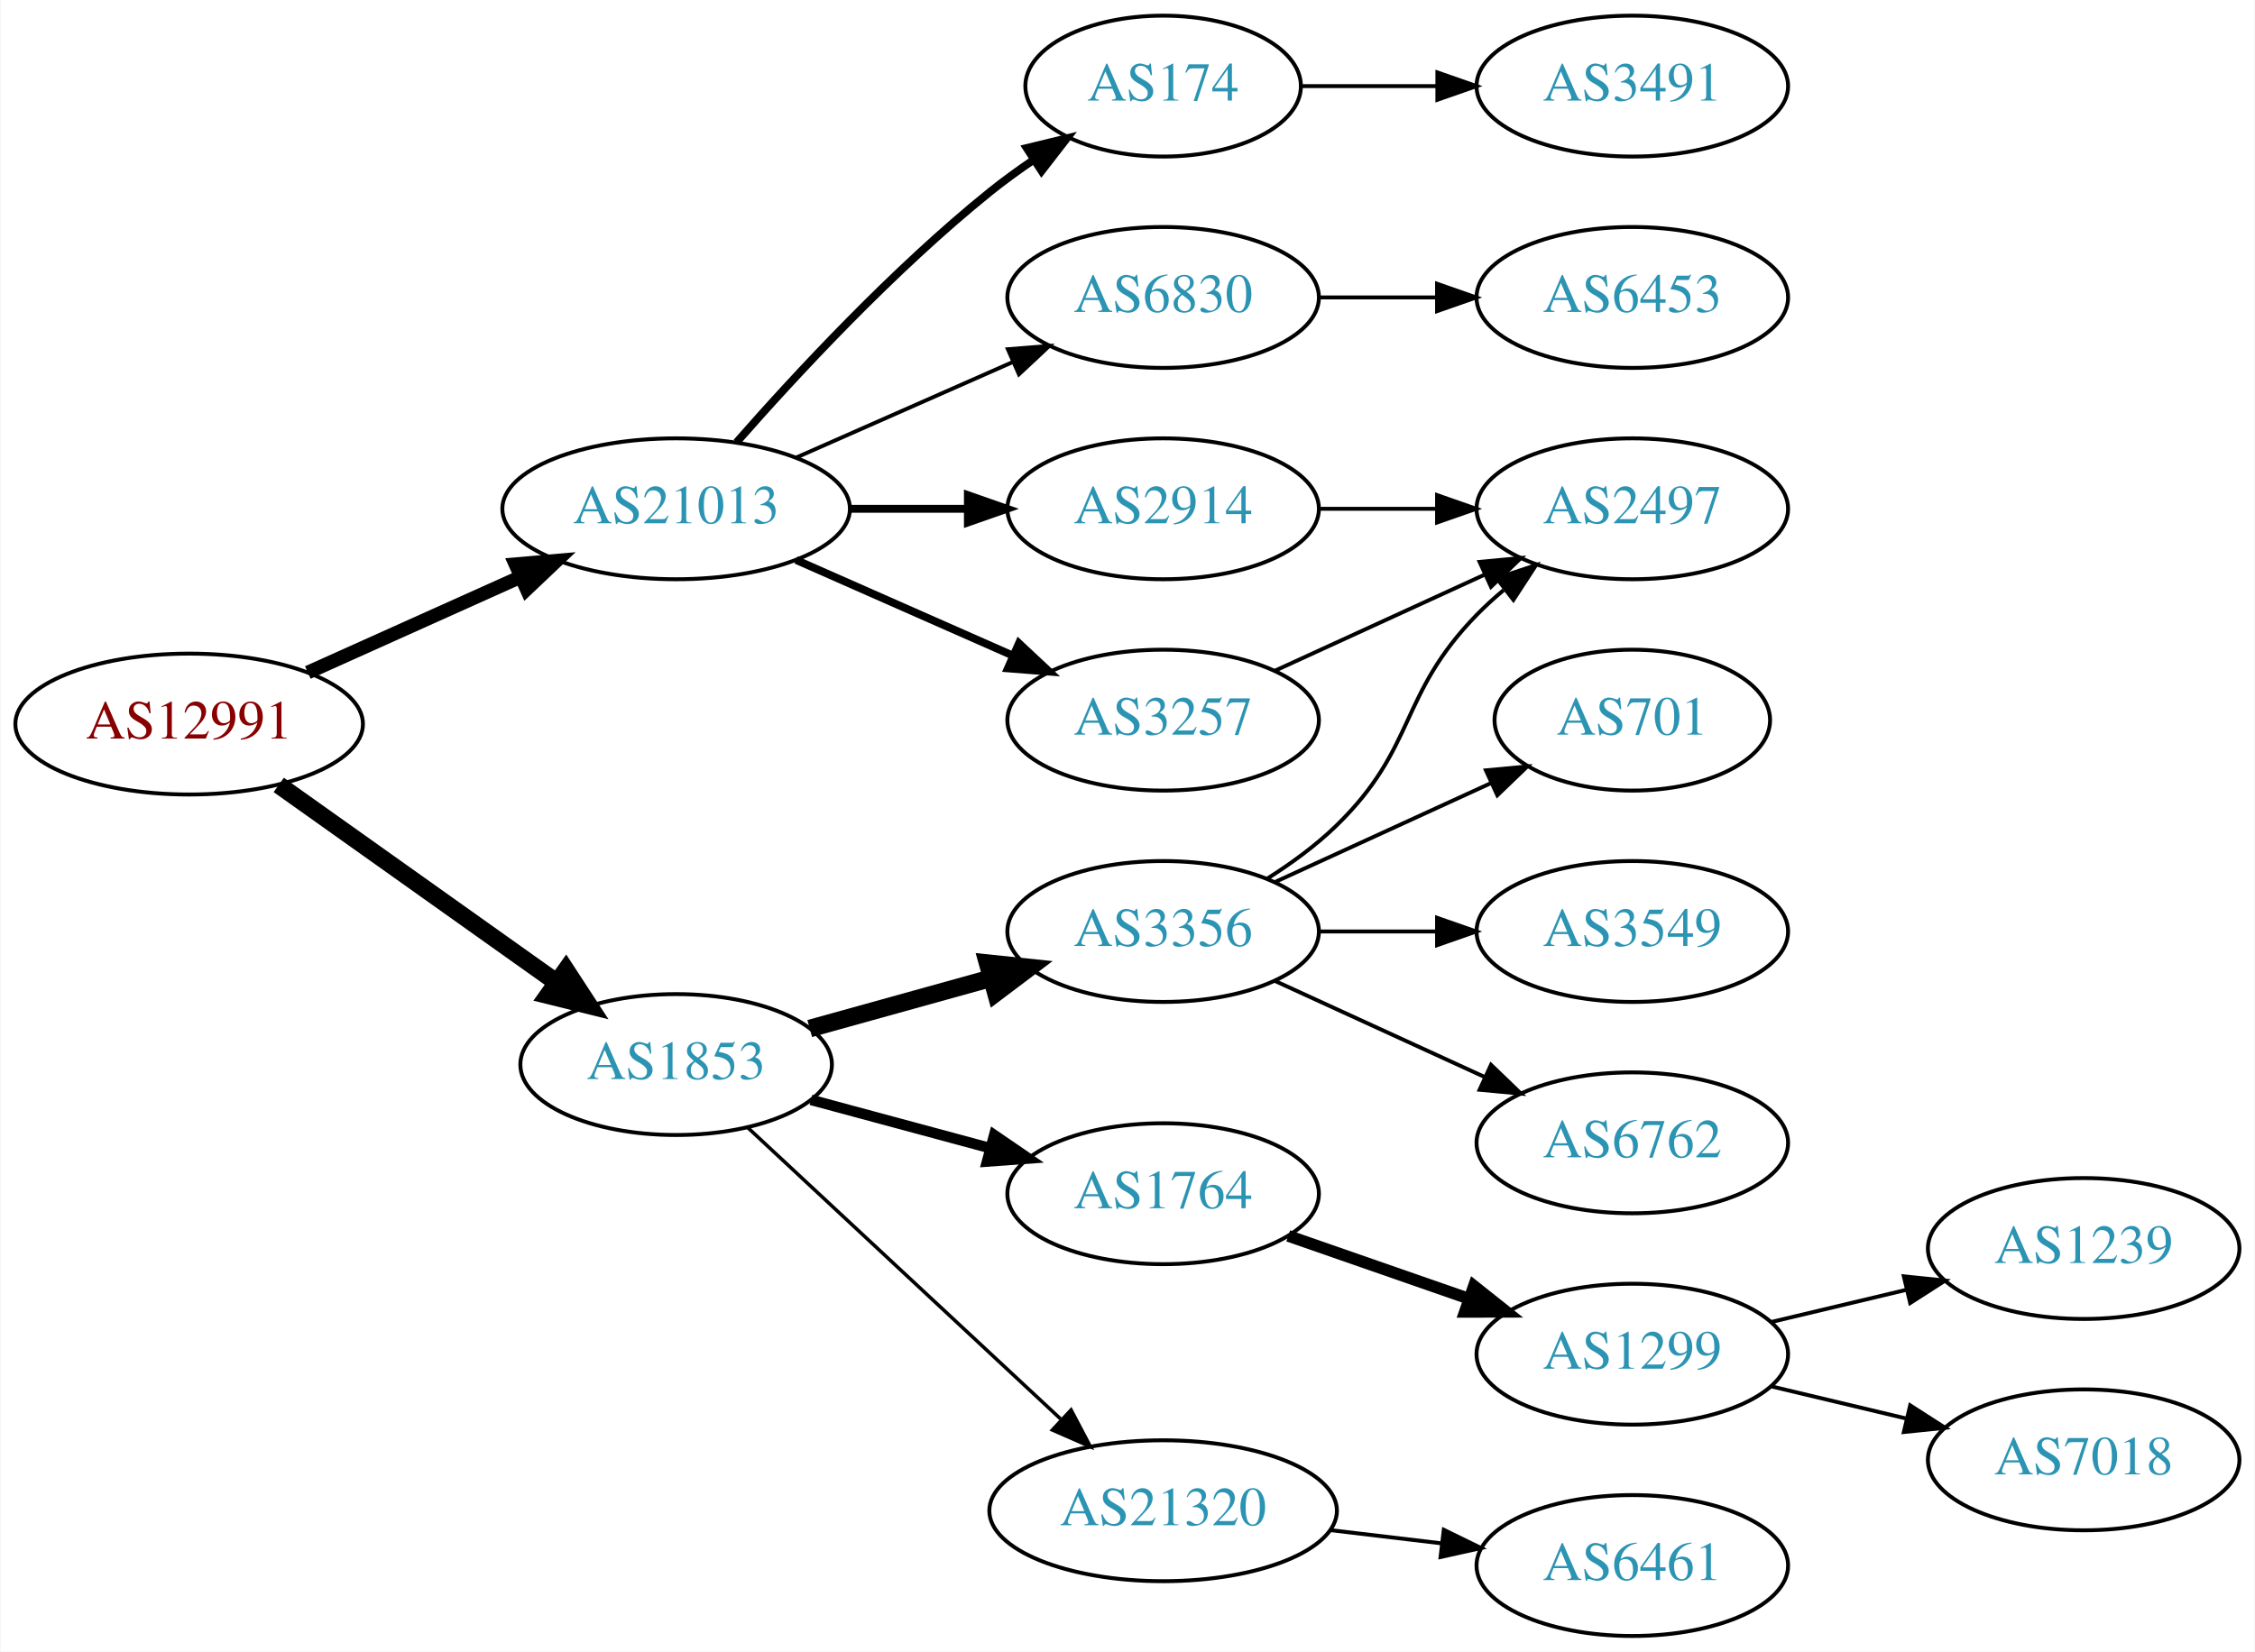
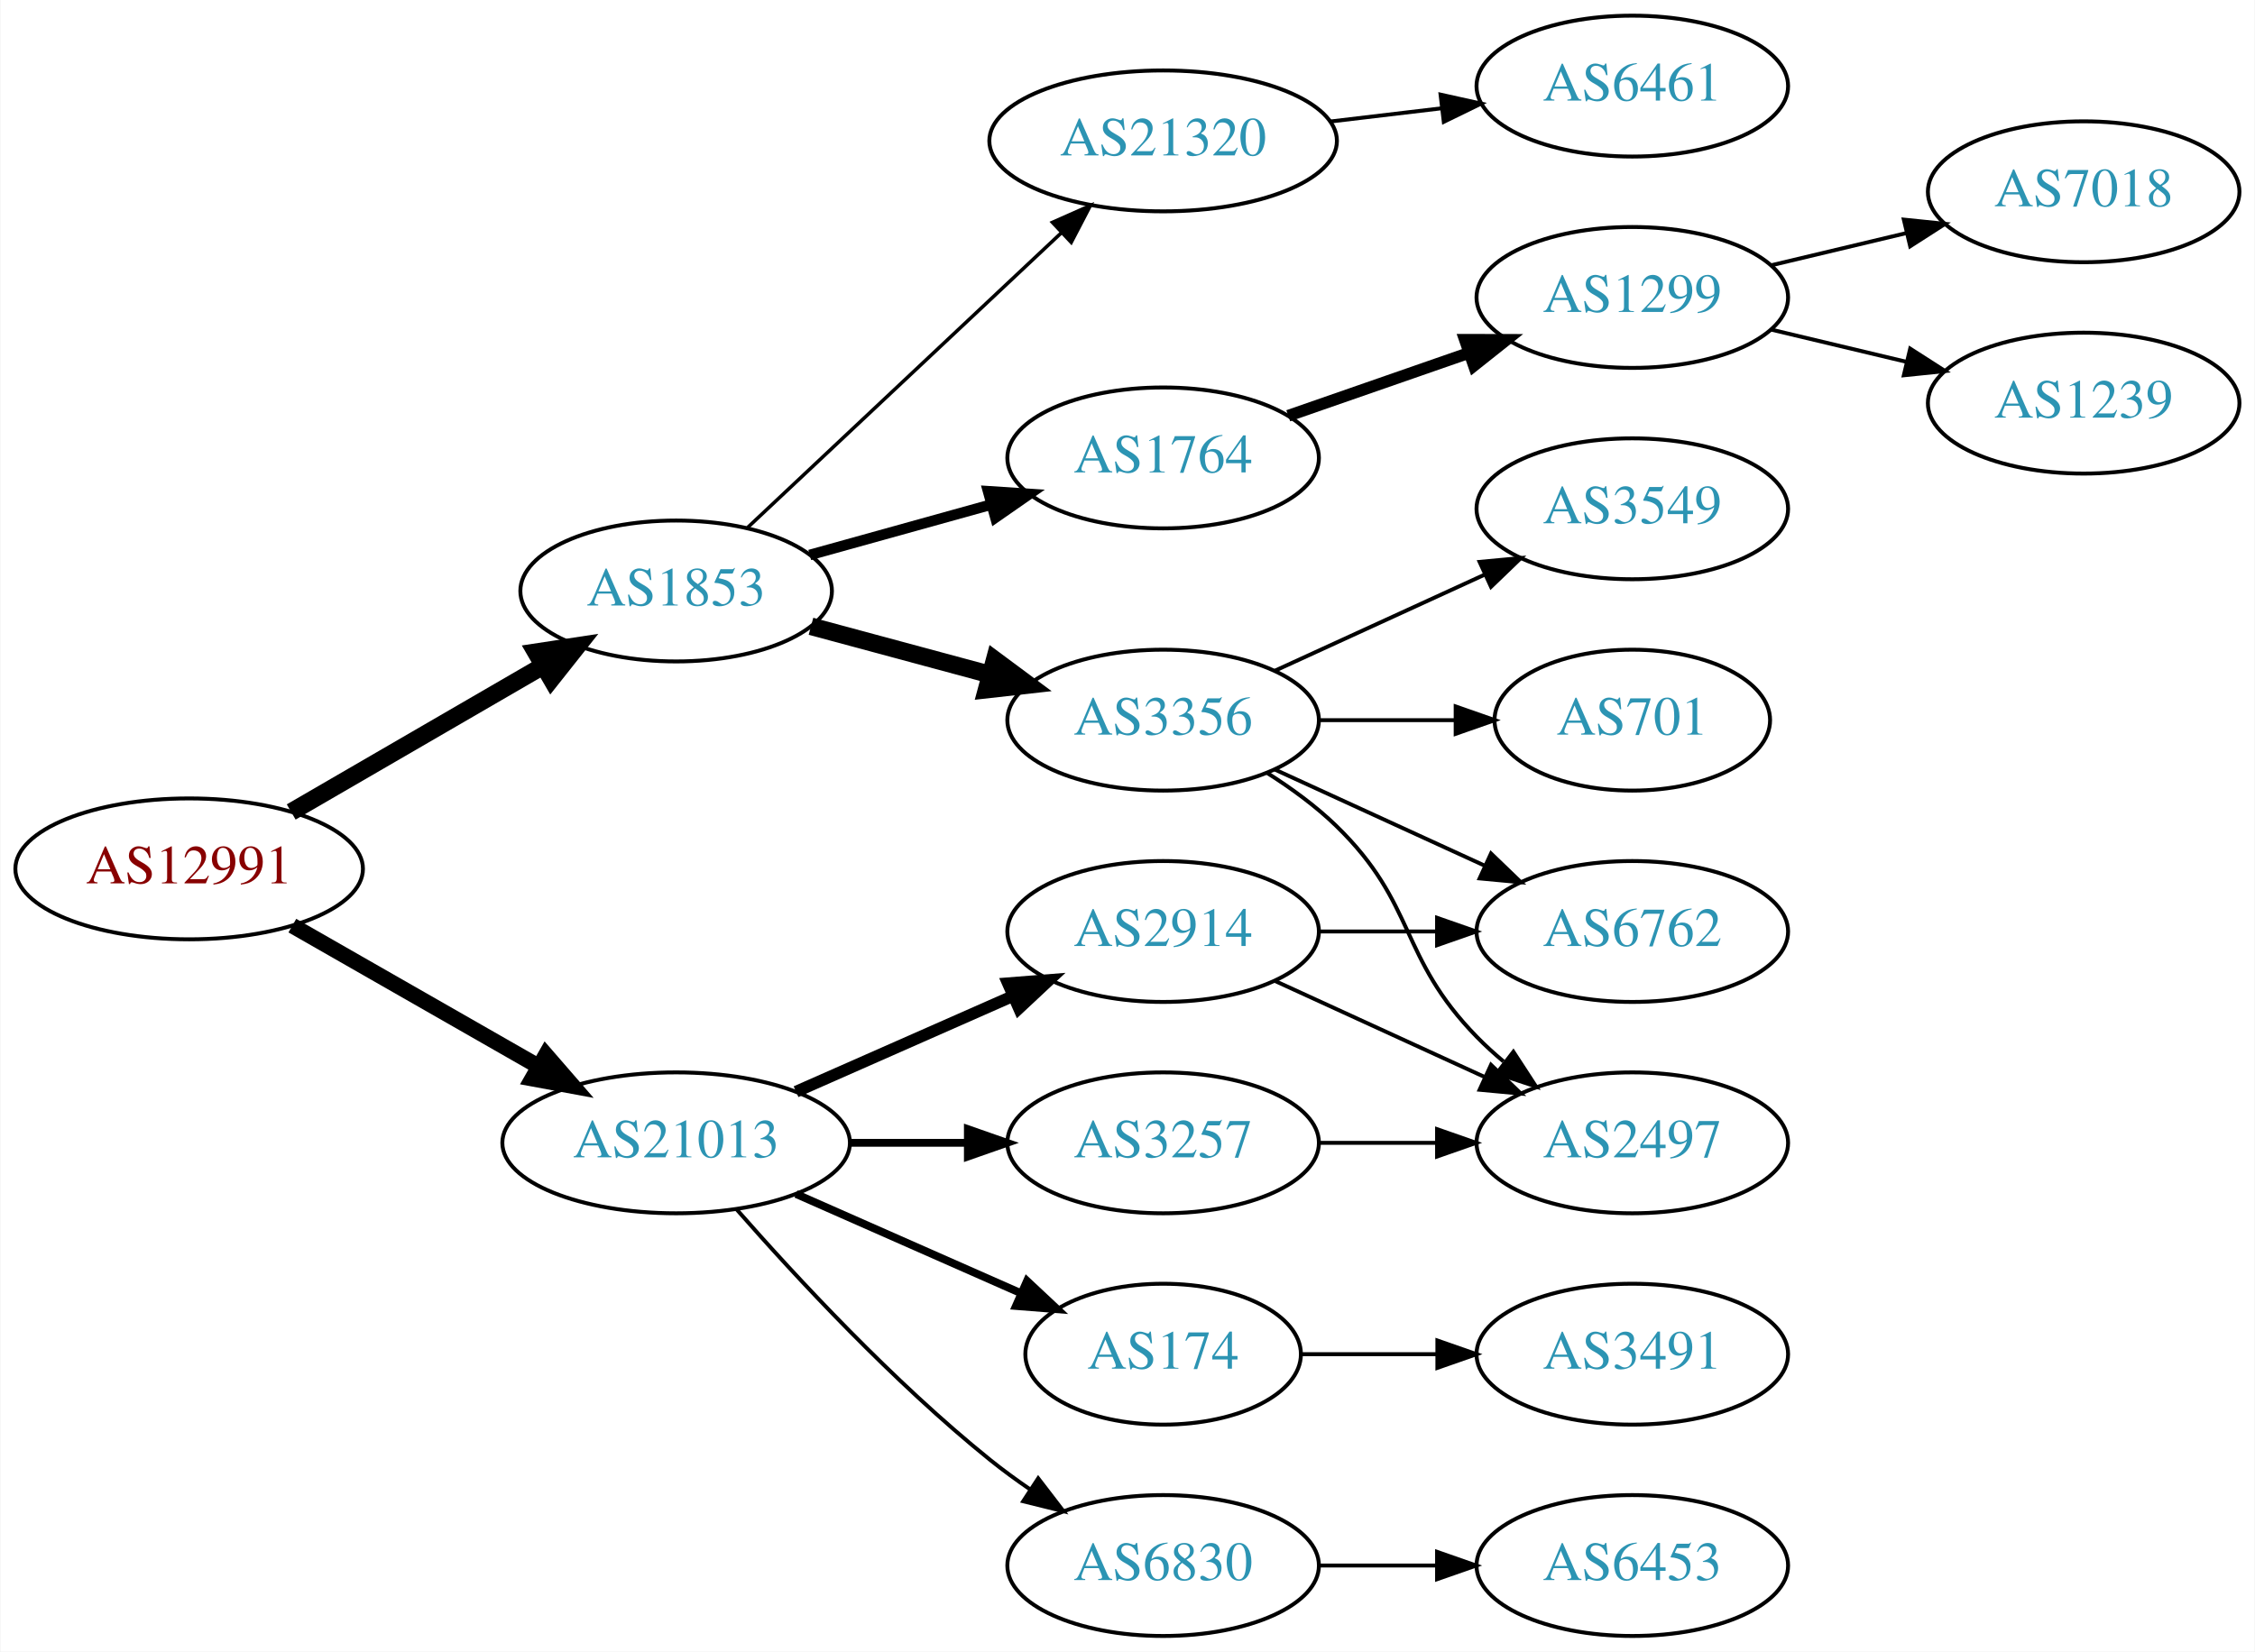
<svg xmlns="http://www.w3.org/2000/svg" xmlns:xlink="http://www.w3.org/1999/xlink" width="576pt" height="422pt" viewBox="0.00 0.00 575.76 422.00">
  <g id="graph0" class="graph" transform="scale(1 1) rotate(0) translate(4 418)">
    <polygon fill="white" stroke="none" points="-4,4 -4,-418 571.762,-418 571.762,4 -4,4" />
    <g id="node1" class="node">
      <g id="a_node1">
        <a xlink:href="/asn/12991" xlink:title="AS12991 ~ Rechenzentrum [AT]">
-           <ellipse fill="#ffffff" stroke="black" cx="44.196" cy="-233" rx="44.393" ry="18" />
-           <text text-anchor="middle" x="44.196" y="-229.3" font-family="Times,serif" font-size="14.00" fill="#880000">AS12991</text>
+           <ellipse fill="#ffffff" stroke="black" cx="44.196" cy="-196" rx="44.393" ry="18" />
+           <text text-anchor="middle" x="44.196" y="-192.3" font-family="Times,serif" font-size="14.00" fill="#880000">AS12991</text>
        </a>
      </g>
    </g>
    <g id="node2" class="node">
      <g id="a_node2">
        <a xlink:href="/asn/1853" xlink:title="AS1853 ~ ACOnet Backbone [AT]">
-           <ellipse fill="#ffffff" stroke="black" cx="168.588" cy="-146" rx="39.794" ry="18" />
-           <text text-anchor="middle" x="168.588" y="-142.3" font-family="Times,serif" font-size="14.00" fill="#2c94b3">AS1853</text>
+           <ellipse fill="#ffffff" stroke="black" cx="168.588" cy="-267" rx="39.794" ry="18" />
+           <text text-anchor="middle" x="168.588" y="-263.3" font-family="Times,serif" font-size="14.00" fill="#2c94b3">AS1853</text>
        </a>
      </g>
    </g>
    <g id="edge1" class="edge">
-       <path fill="none" stroke="black" stroke-width="4.5" d="M67.077,-217.446C86.866,-203.38 116.165,-182.553 138.031,-167.01" />
-       <polygon fill="black" stroke="black" stroke-width="4.5" points="140.437,-170.131 146.306,-161.128 135.874,-163.712 140.437,-170.131" />
+       <path fill="none" stroke="black" stroke-width="4.5" d="M70.259,-210.539C88.818,-221.305 114.283,-236.078 134.511,-247.812" />
+       <polygon fill="black" stroke="black" stroke-width="4.5" points="132.767,-251.352 143.393,-252.964 136.718,-244.54 132.767,-251.352" />
    </g>
    <g id="node3" class="node">
      <g id="a_node3">
        <a xlink:href="/asn/21013" xlink:title="AS21013 ~ Wels, AT [AT]">
-           <ellipse fill="#ffffff" stroke="black" cx="168.588" cy="-288" rx="44.393" ry="18" />
-           <text text-anchor="middle" x="168.588" y="-284.3" font-family="Times,serif" font-size="14.00" fill="#2c94b3">AS21013</text>
+           <ellipse fill="#ffffff" stroke="black" cx="168.588" cy="-126" rx="44.393" ry="18" />
+           <text text-anchor="middle" x="168.588" y="-122.3" font-family="Times,serif" font-size="14.00" fill="#2c94b3">AS21013</text>
        </a>
      </g>
    </g>
    <g id="edge2" class="edge">
-       <path fill="none" stroke="black" stroke-width="3.5" d="M74.512,-246.174C90.742,-253.467 111.123,-262.626 128.673,-270.512" />
-       <polygon fill="black" stroke="black" stroke-width="3.5" points="127.531,-273.837 138.087,-274.743 130.401,-267.452 127.531,-273.837" />
+       <path fill="none" stroke="black" stroke-width="4" d="M70.556,-181.496C88.772,-171.078 113.528,-156.919 133.475,-145.51" />
+       <polygon fill="black" stroke="black" stroke-width="4" points="135.318,-148.488 142.261,-140.485 131.843,-142.412 135.318,-148.488" />
    </g>
    <g id="node4" class="node">
      <g id="a_node4">
-         <a xlink:href="/asn/3356" xlink:title="AS3356 ~ Level 3 Parent, LLC [US]">
-           <ellipse fill="#ffffff" stroke="black" cx="292.98" cy="-180" rx="39.794" ry="18" />
-           <text text-anchor="middle" x="292.98" y="-176.3" font-family="Times,serif" font-size="14.00" fill="#2c94b3">AS3356</text>
+         <a xlink:href="/asn/1764" xlink:title="AS1764 ~ NEXTLAYER-AS [AT]">
+           <ellipse fill="#ffffff" stroke="black" cx="292.98" cy="-301" rx="39.794" ry="18" />
+           <text text-anchor="middle" x="292.98" y="-297.3" font-family="Times,serif" font-size="14.00" fill="#2c94b3">AS1764</text>
        </a>
      </g>
    </g>
    <g id="edge3" class="edge">
-       <path fill="none" stroke="black" stroke-width="4.5" d="M202.709,-155.201C216.995,-159.17 233.888,-163.862 249.113,-168.092" />
-       <polygon fill="black" stroke="black" stroke-width="4.5" points="248.144,-171.909 258.833,-170.792 250.252,-164.321 248.144,-171.909" />
+       <path fill="none" stroke="black" stroke-width="2.7" d="M202.709,-276.201C216.995,-280.17 233.888,-284.862 249.113,-289.092" />
+       <polygon fill="black" stroke="black" stroke-width="2.7" points="248.261,-292.487 258.833,-291.792 250.135,-285.743 248.261,-292.487" />
    </g>
    <g id="node5" class="node">
      <g id="a_node5">
-         <a xlink:href="/asn/1764" xlink:title="AS1764 ~ NEXTLAYER-AS [AT]">
-           <ellipse fill="#ffffff" stroke="black" cx="292.98" cy="-113" rx="39.794" ry="18" />
-           <text text-anchor="middle" x="292.98" y="-109.3" font-family="Times,serif" font-size="14.00" fill="#2c94b3">AS1764</text>
+         <a xlink:href="/asn/3356" xlink:title="AS3356 ~ Level 3 Parent, LLC [US]">
+           <ellipse fill="#ffffff" stroke="black" cx="292.98" cy="-234" rx="39.794" ry="18" />
+           <text text-anchor="middle" x="292.98" y="-230.3" font-family="Times,serif" font-size="14.00" fill="#2c94b3">AS3356</text>
        </a>
      </g>
    </g>
    <g id="edge4" class="edge">
-       <path fill="none" stroke="black" stroke-width="2.7" d="M203.032,-136.983C217.064,-133.199 233.565,-128.75 248.52,-124.718" />
-       <polygon fill="black" stroke="black" stroke-width="2.7" points="249.833,-127.989 258.577,-122.006 248.01,-121.231 249.833,-127.989" />
+       <path fill="none" stroke="black" stroke-width="4.5" d="M203.032,-257.983C217.064,-254.199 233.565,-249.75 248.52,-245.718" />
+       <polygon fill="black" stroke="black" stroke-width="4.5" points="249.947,-249.412 258.577,-243.006 247.896,-241.808 249.947,-249.412" />
    </g>
    <g id="node6" class="node">
      <g id="a_node6">
        <a xlink:href="/asn/21320" xlink:title="AS21320 ~ GEANT Vereniging [EU]">
-           <ellipse fill="#ffffff" stroke="black" cx="292.98" cy="-32" rx="44.393" ry="18" />
-           <text text-anchor="middle" x="292.98" y="-28.3" font-family="Times,serif" font-size="14.00" fill="#2c94b3">AS21320</text>
+           <ellipse fill="#ffffff" stroke="black" cx="292.98" cy="-382" rx="44.393" ry="18" />
+           <text text-anchor="middle" x="292.98" y="-378.3" font-family="Times,serif" font-size="14.00" fill="#2c94b3">AS21320</text>
        </a>
      </g>
    </g>
    <g id="edge5" class="edge">
-       <path fill="none" stroke="black" stroke-width="0.9" d="M186.864,-129.908C207.703,-110.498 242.903,-77.712 266.772,-55.48" />
-       <polygon fill="black" stroke="black" stroke-width="0.9" points="269.464,-57.756 274.396,-48.379 264.693,-52.634 269.464,-57.756" />
+       <path fill="none" stroke="black" stroke-width="0.9" d="M186.864,-283.233C207.794,-302.898 243.209,-336.175 267.083,-358.606" />
+       <polygon fill="black" stroke="black" stroke-width="0.9" points="264.711,-361.181 274.396,-365.477 269.505,-356.079 264.711,-361.181" />
    </g>
    <g id="node15" class="node">
      <g id="a_node15">
        <a xlink:href="/asn/3257" xlink:title="AS3257 ~ GTT [DE]">
-           <ellipse fill="#ffffff" stroke="black" cx="292.98" cy="-234" rx="39.794" ry="18" />
-           <text text-anchor="middle" x="292.98" y="-230.3" font-family="Times,serif" font-size="14.00" fill="#2c94b3">AS3257</text>
+           <ellipse fill="#ffffff" stroke="black" cx="292.98" cy="-126" rx="39.794" ry="18" />
+           <text text-anchor="middle" x="292.98" y="-122.3" font-family="Times,serif" font-size="14.00" fill="#2c94b3">AS3257</text>
        </a>
      </g>
    </g>
    <g id="edge14" class="edge">
-       <path fill="none" stroke="black" stroke-width="2" d="M199.216,-274.928C215.81,-267.607 236.67,-258.403 254.403,-250.579" />
-       <polygon fill="black" stroke="black" stroke-width="2" points="256.151,-253.634 263.887,-246.395 253.325,-247.23 256.151,-253.634" />
+       <path fill="none" stroke="black" stroke-width="2" d="M213.084,-126C222.773,-126 233.11,-126 243.002,-126" />
+       <polygon fill="black" stroke="black" stroke-width="2" points="243.105,-129.5 253.105,-126 243.105,-122.5 243.105,-129.5" />
    </g>
    <g id="node16" class="node">
      <g id="a_node16">
        <a xlink:href="/asn/174" xlink:title="AS174 ~ Cogent Communications [US]">
-           <ellipse fill="#ffffff" stroke="black" cx="292.98" cy="-396" rx="35.194" ry="18" />
-           <text text-anchor="middle" x="292.98" y="-392.3" font-family="Times,serif" font-size="14.00" fill="#2c94b3">AS174</text>
+           <ellipse fill="#ffffff" stroke="black" cx="292.98" cy="-72" rx="35.194" ry="18" />
+           <text text-anchor="middle" x="292.98" y="-68.3" font-family="Times,serif" font-size="14.00" fill="#2c94b3">AS174</text>
        </a>
      </g>
    </g>
    <g id="edge15" class="edge">
-       <path fill="none" stroke="black" stroke-width="2" d="M184.021,-304.983C199.152,-322.229 224.116,-349.148 248.784,-369 252.289,-371.821 256.107,-374.587 259.975,-377.208" />
-       <polygon fill="black" stroke="black" stroke-width="2" points="258.126,-380.18 268.421,-382.682 261.933,-374.306 258.126,-380.18" />
+       <path fill="none" stroke="black" stroke-width="2" d="M199.216,-112.928C216.487,-105.308 238.378,-95.65 256.556,-87.629" />
+       <polygon fill="black" stroke="black" stroke-width="2" points="258.213,-90.724 265.949,-83.485 255.387,-84.32 258.213,-90.724" />
    </g>
    <g id="node17" class="node">
      <g id="a_node17">
-         <a xlink:href="/asn/2914" xlink:title="AS2914 ~ NTT America, Inc. [US]">
-           <ellipse fill="#ffffff" stroke="black" cx="292.98" cy="-288" rx="39.794" ry="18" />
-           <text text-anchor="middle" x="292.98" y="-284.3" font-family="Times,serif" font-size="14.00" fill="#2c94b3">AS2914</text>
+         <a xlink:href="/asn/6830" xlink:title="AS6830 ~ LGI-UPC [AT]">
+           <ellipse fill="#ffffff" stroke="black" cx="292.98" cy="-18" rx="39.794" ry="18" />
+           <text text-anchor="middle" x="292.98" y="-14.3" font-family="Times,serif" font-size="14.00" fill="#2c94b3">AS6830</text>
        </a>
      </g>
    </g>
    <g id="edge16" class="edge">
-       <path fill="none" stroke="black" stroke-width="2" d="M213.084,-288C222.773,-288 233.11,-288 243.002,-288" />
-       <polygon fill="black" stroke="black" stroke-width="2" points="243.105,-291.5 253.105,-288 243.105,-284.5 243.105,-291.5" />
+       <path fill="none" stroke="black" d="M184.021,-109.017C199.152,-91.772 224.116,-64.852 248.784,-45 252.04,-42.38 255.565,-39.808 259.149,-37.354" />
+       <polygon fill="black" stroke="black" points="261.068,-40.281 267.522,-31.879 257.237,-34.423 261.068,-40.281" />
    </g>
    <g id="node18" class="node">
      <g id="a_node18">
-         <a xlink:href="/asn/6830" xlink:title="AS6830 ~ LGI-UPC [AT]">
-           <ellipse fill="#ffffff" stroke="black" cx="292.98" cy="-342" rx="39.794" ry="18" />
-           <text text-anchor="middle" x="292.98" y="-338.3" font-family="Times,serif" font-size="14.00" fill="#2c94b3">AS6830</text>
+         <a xlink:href="/asn/2914" xlink:title="AS2914 ~ NTT America, Inc. [US]">
+           <ellipse fill="#ffffff" stroke="black" cx="292.98" cy="-180" rx="39.794" ry="18" />
+           <text text-anchor="middle" x="292.98" y="-176.3" font-family="Times,serif" font-size="14.00" fill="#2c94b3">AS2914</text>
        </a>
      </g>
    </g>
    <g id="edge17" class="edge">
-       <path fill="none" stroke="black" d="M199.216,-301.072C215.81,-308.393 236.67,-317.597 254.403,-325.421" />
-       <polygon fill="black" stroke="black" points="253.325,-328.77 263.887,-329.605 256.151,-322.366 253.325,-328.77" />
-     </g>
-     <g id="node8" class="node">
-       <g id="a_node8">
-         <a xlink:href="/asn/6762" xlink:title="AS6762 ~ TELECOM ITALIA SPARKLE S.p.A. [IT]">
-           <ellipse fill="#ffffff" stroke="black" cx="412.823" cy="-126" rx="39.794" ry="18" />
-           <text text-anchor="middle" x="412.823" y="-122.3" font-family="Times,serif" font-size="14.00" fill="#2c94b3">AS6762</text>
-         </a>
-       </g>
-     </g>
-     <g id="edge7" class="edge">
-       <path fill="none" stroke="black" d="M321.609,-167.339C337.566,-160.027 357.837,-150.739 375.119,-142.819" />
-       <polygon fill="black" stroke="black" points="376.734,-145.929 384.367,-138.581 373.818,-139.565 376.734,-145.929" />
+       <path fill="none" stroke="black" stroke-width="3" d="M199.216,-139.072C215.81,-146.393 236.67,-155.597 254.403,-163.421" />
+       <polygon fill="black" stroke="black" stroke-width="3" points="253.325,-166.77 263.887,-167.605 256.151,-160.366 253.325,-166.77" />
+     </g>
+     <g id="node7" class="node">
+       <g id="a_node7">
+         <a xlink:href="/asn/1299" xlink:title="AS1299 ~ Telia Carrier [EU]">
+           <ellipse fill="#ffffff" stroke="black" cx="412.823" cy="-342" rx="39.794" ry="18" />
+           <text text-anchor="middle" x="412.823" y="-338.3" font-family="Times,serif" font-size="14.00" fill="#2c94b3">AS1299</text>
+         </a>
+       </g>
+     </g>
+     <g id="edge6" class="edge">
+       <path fill="none" stroke="black" stroke-width="3" d="M324.942,-311.772C339.039,-316.677 355.915,-322.548 371.029,-327.807" />
+       <polygon fill="black" stroke="black" stroke-width="3" points="370.064,-331.177 380.659,-331.157 372.364,-324.566 370.064,-331.177" />
    </g>
    <g id="node9" class="node">
      <g id="a_node9">
+         <a xlink:href="/asn/2497" xlink:title="AS2497 ~ Internet Initiative Japan Inc. [JP]">
+           <ellipse fill="#ffffff" stroke="black" cx="412.823" cy="-126" rx="39.794" ry="18" />
+           <text text-anchor="middle" x="412.823" y="-122.3" font-family="Times,serif" font-size="14.00" fill="#2c94b3">AS2497</text>
+         </a>
+       </g>
+     </g>
+     <g id="edge8" class="edge">
+       <path fill="none" stroke="black" d="M319.509,-220.538C325.672,-216.638 331.974,-212.052 337.176,-207 357.87,-186.906 353.004,-173.617 373.176,-153 375.269,-150.861 377.553,-148.782 379.929,-146.79" />
+       <polygon fill="black" stroke="black" points="382.448,-149.268 388.229,-140.389 378.173,-143.725 382.448,-149.268" />
+     </g>
+     <g id="node10" class="node">
+       <g id="a_node10">
+         <a xlink:href="/asn/6762" xlink:title="AS6762 ~ TELECOM ITALIA SPARKLE S.p.A. [IT]">
+           <ellipse fill="#ffffff" stroke="black" cx="412.823" cy="-180" rx="39.794" ry="18" />
+           <text text-anchor="middle" x="412.823" y="-176.3" font-family="Times,serif" font-size="14.00" fill="#2c94b3">AS6762</text>
+         </a>
+       </g>
+     </g>
+     <g id="edge9" class="edge">
+       <path fill="none" stroke="black" d="M321.609,-221.339C337.566,-214.027 357.837,-204.739 375.119,-196.819" />
+       <polygon fill="black" stroke="black" points="376.734,-199.929 384.367,-192.581 373.818,-193.565 376.734,-199.929" />
+     </g>
+     <g id="node11" class="node">
+       <g id="a_node11">
        <a xlink:href="/asn/701" xlink:title="AS701 ~ UUNET [US]">
          <ellipse fill="#ffffff" stroke="black" cx="412.823" cy="-234" rx="35.194" ry="18" />
          <text text-anchor="middle" x="412.823" y="-230.3" font-family="Times,serif" font-size="14.00" fill="#2c94b3">AS701</text>
        </a>
      </g>
    </g>
-     <g id="edge8" class="edge">
-       <path fill="none" stroke="black" d="M321.609,-192.661C338.025,-200.183 359.007,-209.798 376.604,-217.861" />
-       <polygon fill="black" stroke="black" points="375.432,-221.174 385.981,-222.158 378.348,-214.811 375.432,-221.174" />
-     </g>
-     <g id="node10" class="node">
-       <g id="a_node10">
-         <a xlink:href="/asn/2497" xlink:title="AS2497 ~ Internet Initiative Japan Inc. [JP]">
-           <ellipse fill="#ffffff" stroke="black" cx="412.823" cy="-288" rx="39.794" ry="18" />
-           <text text-anchor="middle" x="412.823" y="-284.3" font-family="Times,serif" font-size="14.00" fill="#2c94b3">AS2497</text>
-         </a>
-       </g>
-     </g>
-     <g id="edge9" class="edge">
-       <path fill="none" stroke="black" d="M319.509,-193.462C325.672,-197.362 331.974,-201.948 337.176,-207 357.87,-227.094 353.004,-240.383 373.176,-261 375.269,-263.139 377.553,-265.218 379.929,-267.21" />
-       <polygon fill="black" stroke="black" points="378.173,-270.275 388.229,-273.611 382.448,-264.732 378.173,-270.275" />
-     </g>
-     <g id="node11" class="node">
-       <g id="a_node11">
-         <a xlink:href="/asn/3549" xlink:title="AS3549 ~ Level 3 Parent, LLC [US]">
-           <ellipse fill="#ffffff" stroke="black" cx="412.823" cy="-180" rx="39.794" ry="18" />
-           <text text-anchor="middle" x="412.823" y="-176.3" font-family="Times,serif" font-size="14.00" fill="#2c94b3">AS3549</text>
-         </a>
-       </g>
-     </g>
    <g id="edge10" class="edge">
-       <path fill="none" stroke="black" d="M332.893,-180C342.446,-180 352.796,-180 362.759,-180" />
-       <polygon fill="black" stroke="black" points="362.951,-183.5 372.951,-180 362.951,-176.5 362.951,-183.5" />
-     </g>
-     <g id="node7" class="node">
-       <g id="a_node7">
-         <a xlink:href="/asn/1299" xlink:title="AS1299 ~ Telia Carrier [EU]">
-           <ellipse fill="#ffffff" stroke="black" cx="412.823" cy="-72" rx="39.794" ry="18" />
-           <text text-anchor="middle" x="412.823" y="-68.3" font-family="Times,serif" font-size="14.00" fill="#2c94b3">AS1299</text>
-         </a>
-       </g>
-     </g>
-     <g id="edge6" class="edge">
-       <path fill="none" stroke="black" stroke-width="3" d="M324.942,-102.228C339.039,-97.323 355.915,-91.451 371.029,-86.193" />
-       <polygon fill="black" stroke="black" stroke-width="3" points="372.364,-89.434 380.659,-82.843 370.064,-82.823 372.364,-89.434" />
-     </g>
-     <g id="node14" class="node">
-       <g id="a_node14">
-         <a xlink:href="/asn/6461" xlink:title="AS6461 ~ Zayo Bandwidth [US]">
-           <ellipse fill="#ffffff" stroke="black" cx="412.823" cy="-18" rx="39.794" ry="18" />
-           <text text-anchor="middle" x="412.823" y="-14.3" font-family="Times,serif" font-size="14.00" fill="#2c94b3">AS6461</text>
-         </a>
-       </g>
-     </g>
-     <g id="edge13" class="edge">
-       <path fill="none" stroke="black" d="M335.527,-27.064C344.773,-25.966 354.646,-24.793 364.118,-23.668" />
-       <polygon fill="black" stroke="black" points="364.672,-27.126 374.189,-22.471 363.846,-20.175 364.672,-27.126" />
+       <path fill="none" stroke="black" d="M332.893,-234C343.98,-234 356.139,-234 367.522,-234" />
+       <polygon fill="black" stroke="black" points="367.703,-237.5 377.703,-234 367.703,-230.5 367.703,-237.5" />
    </g>
    <g id="node12" class="node">
      <g id="a_node12">
-         <a xlink:href="/asn/1239" xlink:title="AS1239 ~ Sprint [US]">
-           <ellipse fill="#ffffff" stroke="black" cx="528.116" cy="-99" rx="39.794" ry="18" />
-           <text text-anchor="middle" x="528.116" y="-95.3" font-family="Times,serif" font-size="14.00" fill="#2c94b3">AS1239</text>
+         <a xlink:href="/asn/3549" xlink:title="AS3549 ~ Level 3 Parent, LLC [US]">
+           <ellipse fill="#ffffff" stroke="black" cx="412.823" cy="-288" rx="39.794" ry="18" />
+           <text text-anchor="middle" x="412.823" y="-284.3" font-family="Times,serif" font-size="14.00" fill="#2c94b3">AS3549</text>
        </a>
      </g>
    </g>
    <g id="edge11" class="edge">
-       <path fill="none" stroke="black" d="M448.43,-80.248C459.301,-82.838 471.456,-85.735 482.898,-88.462" />
-       <polygon fill="black" stroke="black" points="482.182,-91.889 492.721,-90.803 483.804,-85.08 482.182,-91.889" />
+       <path fill="none" stroke="black" d="M321.609,-246.661C337.566,-253.973 357.837,-263.261 375.119,-271.181" />
+       <polygon fill="black" stroke="black" points="373.818,-274.435 384.367,-275.419 376.734,-268.071 373.818,-274.435" />
+     </g>
+     <g id="node8" class="node">
+       <g id="a_node8">
+         <a xlink:href="/asn/6461" xlink:title="AS6461 ~ ZAYO-6461 [US]">
+           <ellipse fill="#ffffff" stroke="black" cx="412.823" cy="-396" rx="39.794" ry="18" />
+           <text text-anchor="middle" x="412.823" y="-392.3" font-family="Times,serif" font-size="14.00" fill="#2c94b3">AS6461</text>
+         </a>
+       </g>
+     </g>
+     <g id="edge7" class="edge">
+       <path fill="none" stroke="black" d="M335.527,-386.936C344.773,-388.034 354.646,-389.207 364.118,-390.332" />
+       <polygon fill="black" stroke="black" points="363.846,-393.825 374.189,-391.529 364.672,-386.874 363.846,-393.825" />
    </g>
    <g id="node13" class="node">
      <g id="a_node13">
        <a xlink:href="/asn/7018" xlink:title="AS7018 ~ AT&amp;T Services, Inc. [US]">
-           <ellipse fill="#ffffff" stroke="black" cx="528.116" cy="-45" rx="39.794" ry="18" />
-           <text text-anchor="middle" x="528.116" y="-41.3" font-family="Times,serif" font-size="14.00" fill="#2c94b3">AS7018</text>
+           <ellipse fill="#ffffff" stroke="black" cx="528.116" cy="-369" rx="39.794" ry="18" />
+           <text text-anchor="middle" x="528.116" y="-365.3" font-family="Times,serif" font-size="14.00" fill="#2c94b3">AS7018</text>
        </a>
      </g>
    </g>
    <g id="edge12" class="edge">
-       <path fill="none" stroke="black" d="M448.43,-63.752C459.301,-61.162 471.456,-58.265 482.898,-55.538" />
-       <polygon fill="black" stroke="black" points="483.804,-58.92 492.721,-53.197 482.182,-52.111 483.804,-58.92" />
-     </g>
-     <g id="edge18" class="edge">
-       <path fill="none" stroke="black" d="M321.609,-246.661C337.566,-253.973 357.837,-263.261 375.119,-271.181" />
-       <polygon fill="black" stroke="black" points="373.818,-274.435 384.367,-275.419 376.734,-268.071 373.818,-274.435" />
+       <path fill="none" stroke="black" d="M448.43,-350.248C459.301,-352.838 471.456,-355.735 482.898,-358.462" />
+       <polygon fill="black" stroke="black" points="482.182,-361.889 492.721,-360.803 483.804,-355.08 482.182,-361.889" />
+     </g>
+     <g id="node14" class="node">
+       <g id="a_node14">
+         <a xlink:href="/asn/1239" xlink:title="AS1239 ~ Sprint [US]">
+           <ellipse fill="#ffffff" stroke="black" cx="528.116" cy="-315" rx="39.794" ry="18" />
+           <text text-anchor="middle" x="528.116" y="-311.3" font-family="Times,serif" font-size="14.00" fill="#2c94b3">AS1239</text>
+         </a>
+       </g>
+     </g>
+     <g id="edge13" class="edge">
+       <path fill="none" stroke="black" d="M448.43,-333.752C459.301,-331.162 471.456,-328.265 482.898,-325.538" />
+       <polygon fill="black" stroke="black" points="483.804,-328.92 492.721,-323.197 482.182,-322.111 483.804,-328.92" />
+     </g>
+     <g id="edge22" class="edge">
+       <path fill="none" stroke="black" d="M332.893,-126C342.446,-126 352.796,-126 362.759,-126" />
+       <polygon fill="black" stroke="black" points="362.951,-129.5 372.951,-126 362.951,-122.5 362.951,-129.5" />
    </g>
    <g id="node19" class="node">
      <g id="a_node19">
        <a xlink:href="/asn/3491" xlink:title="AS3491 ~ PCCW Global, Inc. [US]">
-           <ellipse fill="#ffffff" stroke="black" cx="412.823" cy="-396" rx="39.794" ry="18" />
-           <text text-anchor="middle" x="412.823" y="-392.3" font-family="Times,serif" font-size="14.00" fill="#2c94b3">AS3491</text>
-         </a>
-       </g>
-     </g>
-     <g id="edge20" class="edge">
-       <path fill="none" stroke="black" d="M328.382,-396C339.206,-396 351.374,-396 363.001,-396" />
-       <polygon fill="black" stroke="black" points="363.032,-399.5 373.032,-396 363.032,-392.5 363.032,-399.5" />
-     </g>
-     <g id="edge19" class="edge">
-       <path fill="none" stroke="black" d="M332.893,-288C342.446,-288 352.796,-288 362.759,-288" />
-       <polygon fill="black" stroke="black" points="362.951,-291.5 372.951,-288 362.951,-284.5 362.951,-291.5" />
+           <ellipse fill="#ffffff" stroke="black" cx="412.823" cy="-72" rx="39.794" ry="18" />
+           <text text-anchor="middle" x="412.823" y="-68.3" font-family="Times,serif" font-size="14.00" fill="#2c94b3">AS3491</text>
+         </a>
+       </g>
+     </g>
+     <g id="edge18" class="edge">
+       <path fill="none" stroke="black" d="M328.382,-72C339.206,-72 351.374,-72 363.001,-72" />
+       <polygon fill="black" stroke="black" points="363.032,-75.5 373.032,-72 363.032,-68.5 363.032,-75.5" />
    </g>
    <g id="node20" class="node">
      <g id="a_node20">
        <a xlink:href="/asn/6453" xlink:title="AS6453 ~ TATA COMMUNICATIONS (AMERICA) INC [US]">
-           <ellipse fill="#ffffff" stroke="black" cx="412.823" cy="-342" rx="39.794" ry="18" />
-           <text text-anchor="middle" x="412.823" y="-338.3" font-family="Times,serif" font-size="14.00" fill="#2c94b3">AS6453</text>
-         </a>
-       </g>
+           <ellipse fill="#ffffff" stroke="black" cx="412.823" cy="-18" rx="39.794" ry="18" />
+           <text text-anchor="middle" x="412.823" y="-14.3" font-family="Times,serif" font-size="14.00" fill="#2c94b3">AS6453</text>
+         </a>
+       </g>
+     </g>
+     <g id="edge19" class="edge">
+       <path fill="none" stroke="black" d="M332.893,-18C342.446,-18 352.796,-18 362.759,-18" />
+       <polygon fill="black" stroke="black" points="362.951,-21.5 372.951,-18 362.951,-14.5 362.951,-21.5" />
    </g>
    <g id="edge21" class="edge">
-       <path fill="none" stroke="black" d="M332.893,-342C342.446,-342 352.796,-342 362.759,-342" />
-       <polygon fill="black" stroke="black" points="362.951,-345.5 372.951,-342 362.951,-338.5 362.951,-345.5" />
+       <path fill="none" stroke="black" d="M321.609,-167.339C337.566,-160.027 357.837,-150.739 375.119,-142.819" />
+       <polygon fill="black" stroke="black" points="376.734,-145.929 384.367,-138.581 373.818,-139.565 376.734,-145.929" />
+     </g>
+     <g id="edge20" class="edge">
+       <path fill="none" stroke="black" d="M332.893,-180C342.446,-180 352.796,-180 362.759,-180" />
+       <polygon fill="black" stroke="black" points="362.951,-183.5 372.951,-180 362.951,-176.5 362.951,-183.5" />
    </g>
  </g>
</svg>
